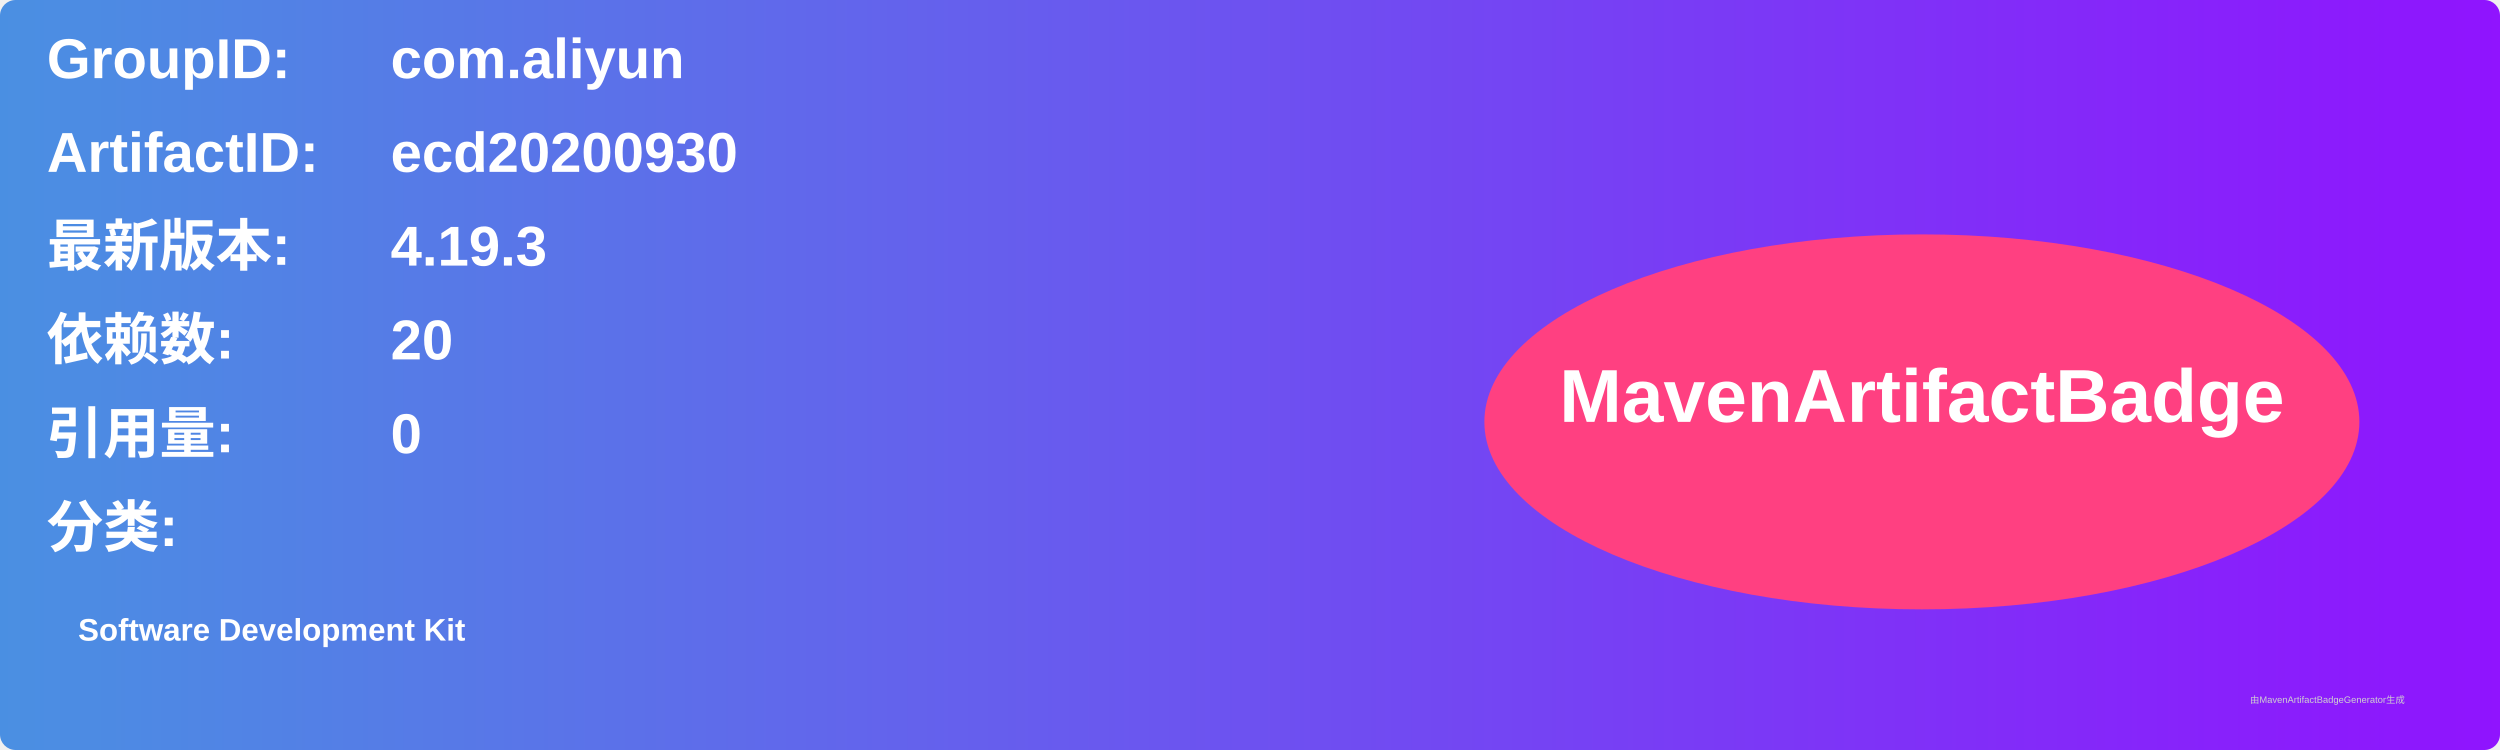
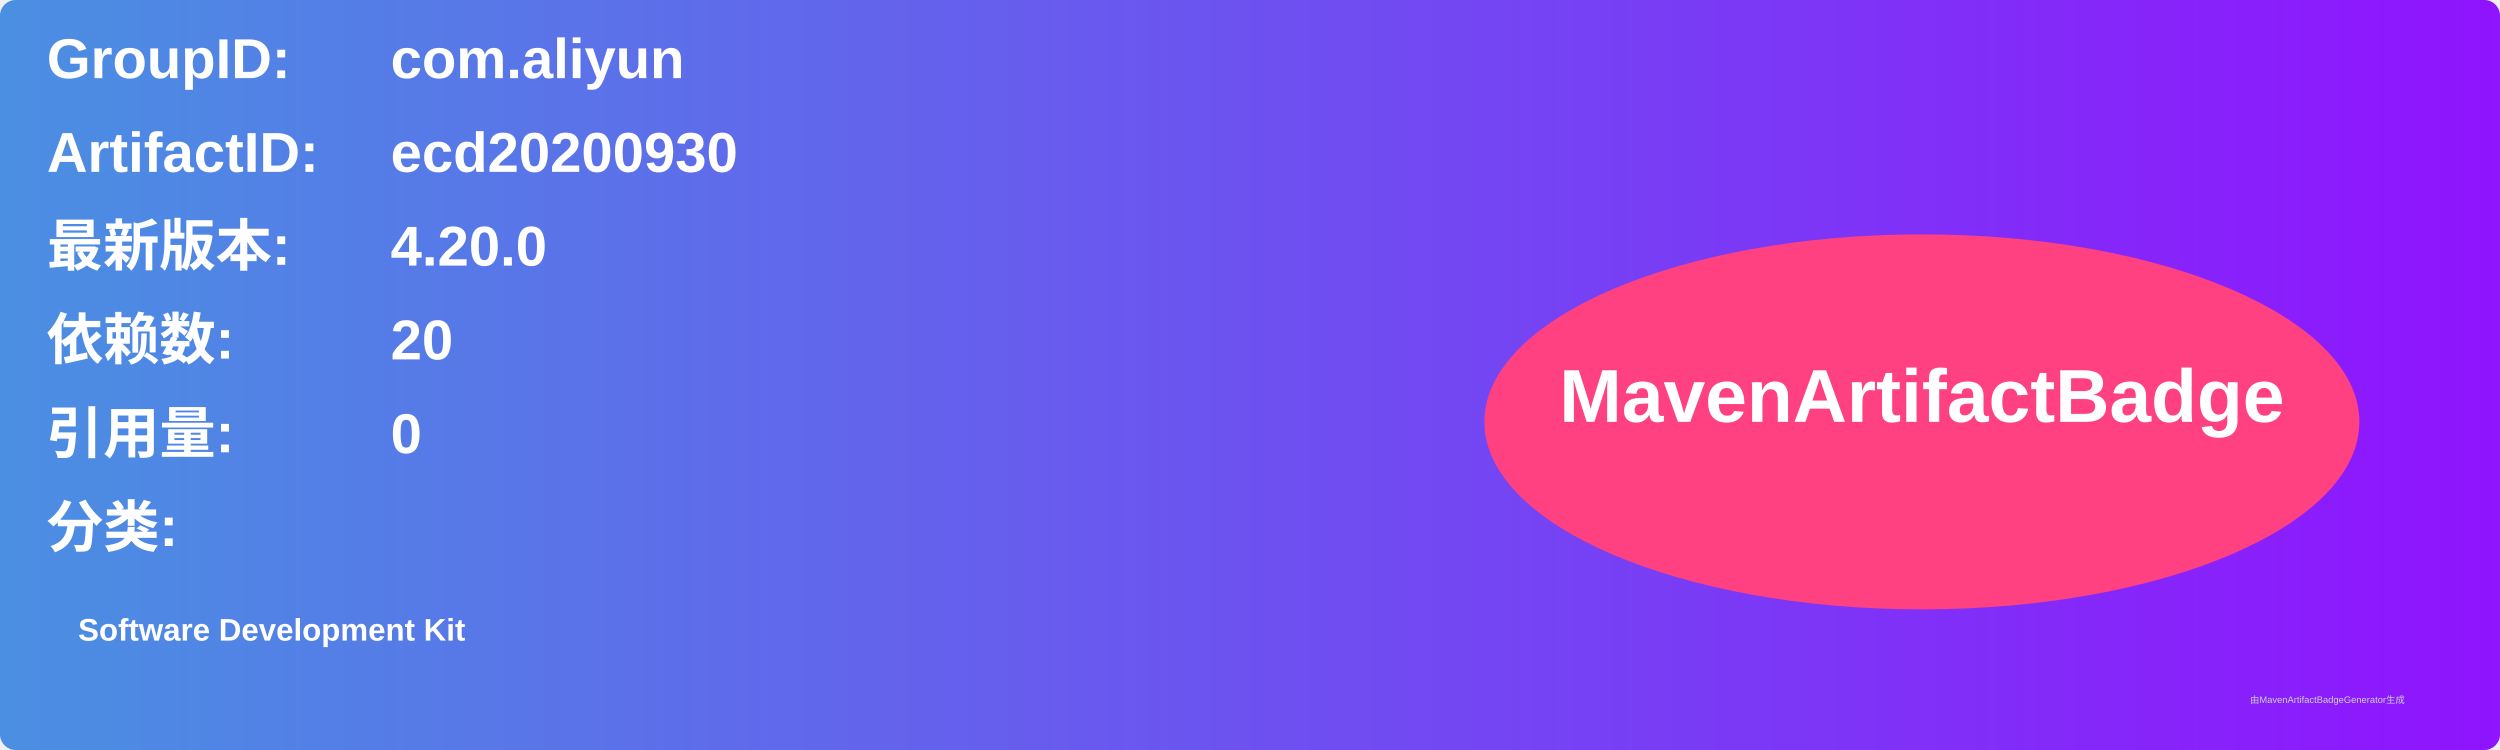
<svg xmlns="http://www.w3.org/2000/svg" width="800" height="240" viewBox="0 0 800 240">
  <linearGradient id="grad" x1="0%" y1="0%" x2="100%" y2="0%">
    <stop offset="0%" stop-color="#4a90e2" />
    <stop offset="100%" stop-color="#9013fe" />
  </linearGradient>
  <rect width="100%" height="100%" rx="5" ry="5" fill="url(#grad)" />
  <g transform="translate(15, 15)">
    <text x="0" y="10" font-family="Arial" font-size="18" fill="white" font-weight="bold" width="260">GroupID:</text>
    <text x="110" y="10" font-family="Arial" font-size="18" fill="white" font-weight="bold" width="460">com.aliyun</text>
    <text x="0" y="40" font-family="Arial" font-size="18" fill="white" font-weight="bold" width="260">ArtifactID:</text>
    <text x="110" y="40" font-family="Arial" font-size="18" fill="white" font-weight="bold" width="460">ecd20200930</text>
    <text x="0" y="70" font-family="Arial" font-size="18" fill="white" font-weight="bold">最新版本:</text>
    <text x="110" y="70" font-family="Arial" font-size="18" fill="white" font-weight="bold">
-       <tspan font-weight="bold">4.19.3</tspan>
+       <tspan font-weight="bold">4.20.0</tspan>
    </text>
    <text x="0" y="100" font-family="Arial" font-size="18" fill="white" font-weight="bold">依赖数: </text>
    <text x="110" y="100" font-family="Arial" font-size="18" fill="white">
      <tspan font-weight="bold">20</tspan>
    </text>
    <text x="0" y="130" font-family="Arial" font-size="18" fill="white" font-weight="bold">引用量: </text>
    <text x="110" y="130" font-family="Arial" font-size="18" fill="white">
      <tspan font-weight="bold">0</tspan>
    </text>
    <text x="0" y="160" font-family="Arial" font-size="18" fill="white" font-weight="bold">分类:</text>
    <text x="10" y="190" font-family="Arial" font-size="10" fill="white">
      <tspan font-weight="bold">Software Development Kit</tspan>
    </text>
    <ellipse cx="600" cy="120" rx="140" ry="60" fill="#ff4081" />
    <text x="600" y="120" text-anchor="middle" font-family="Arial" font-size="24" fill="white" font-weight="bold">MavenArtifactBadge</text>
  </g>
  <text x="720" y="225" font-family="Arial" font-size="3" fill="#d0d0d0">由MavenArtifactBadgeGenerator生成</text>
</svg>
